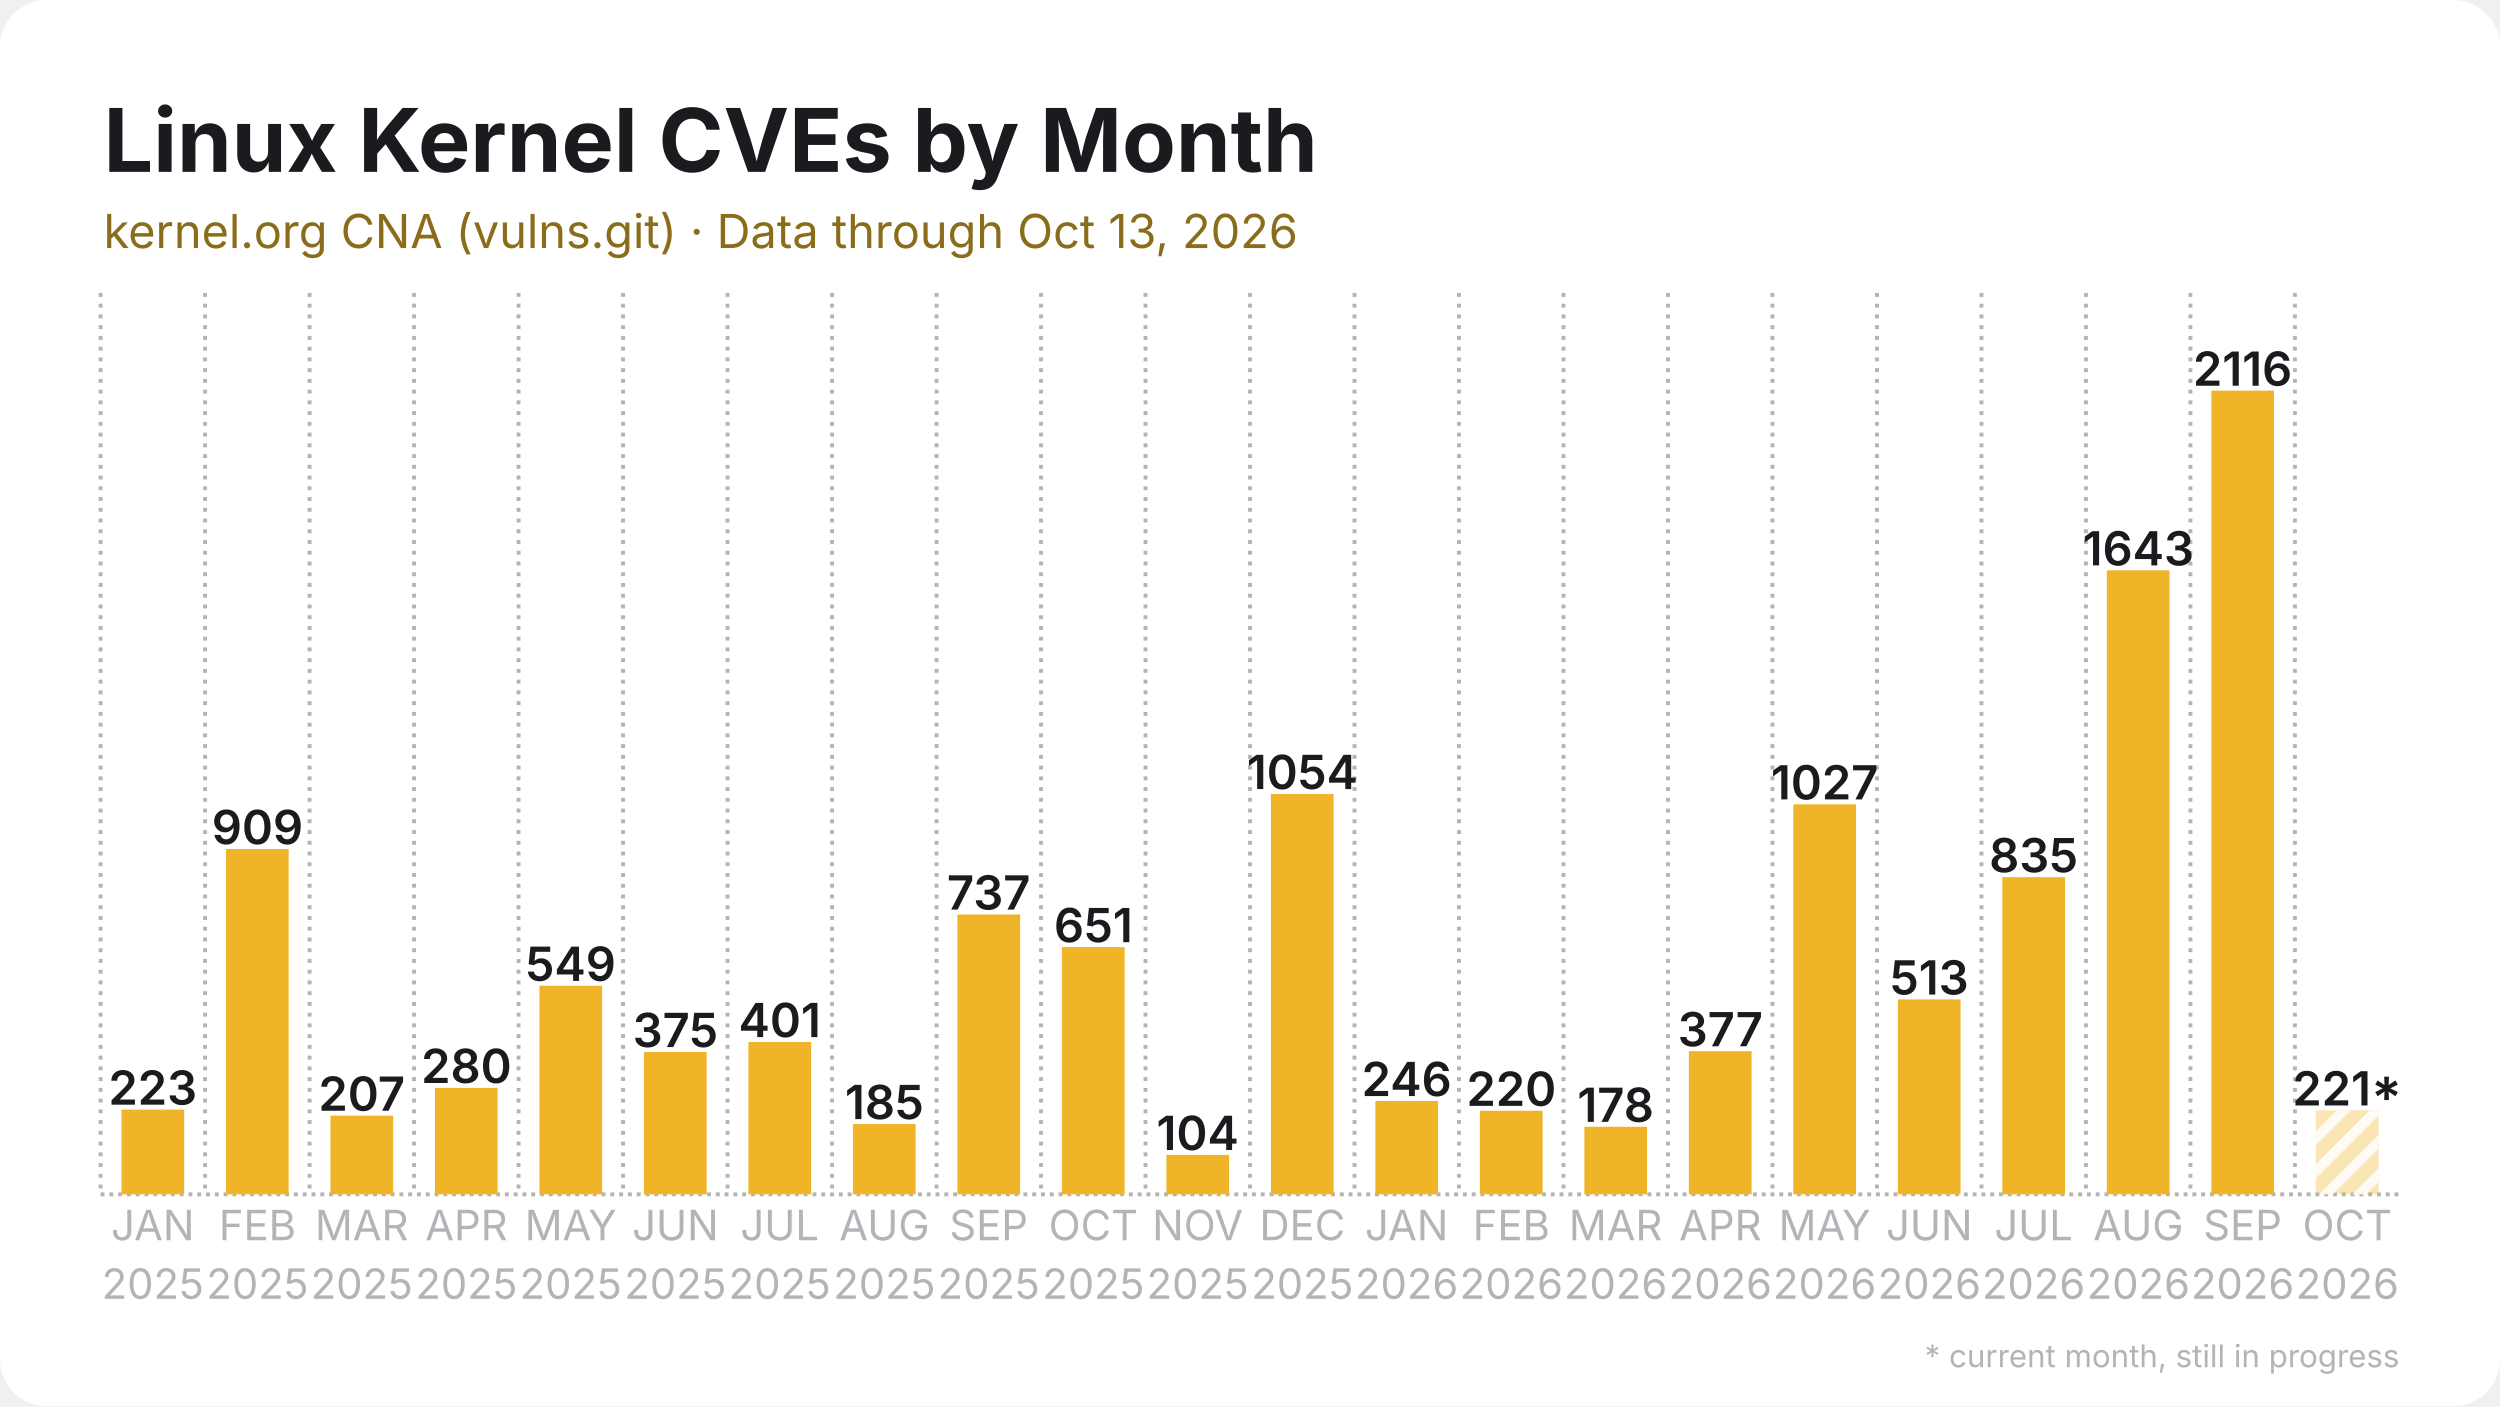
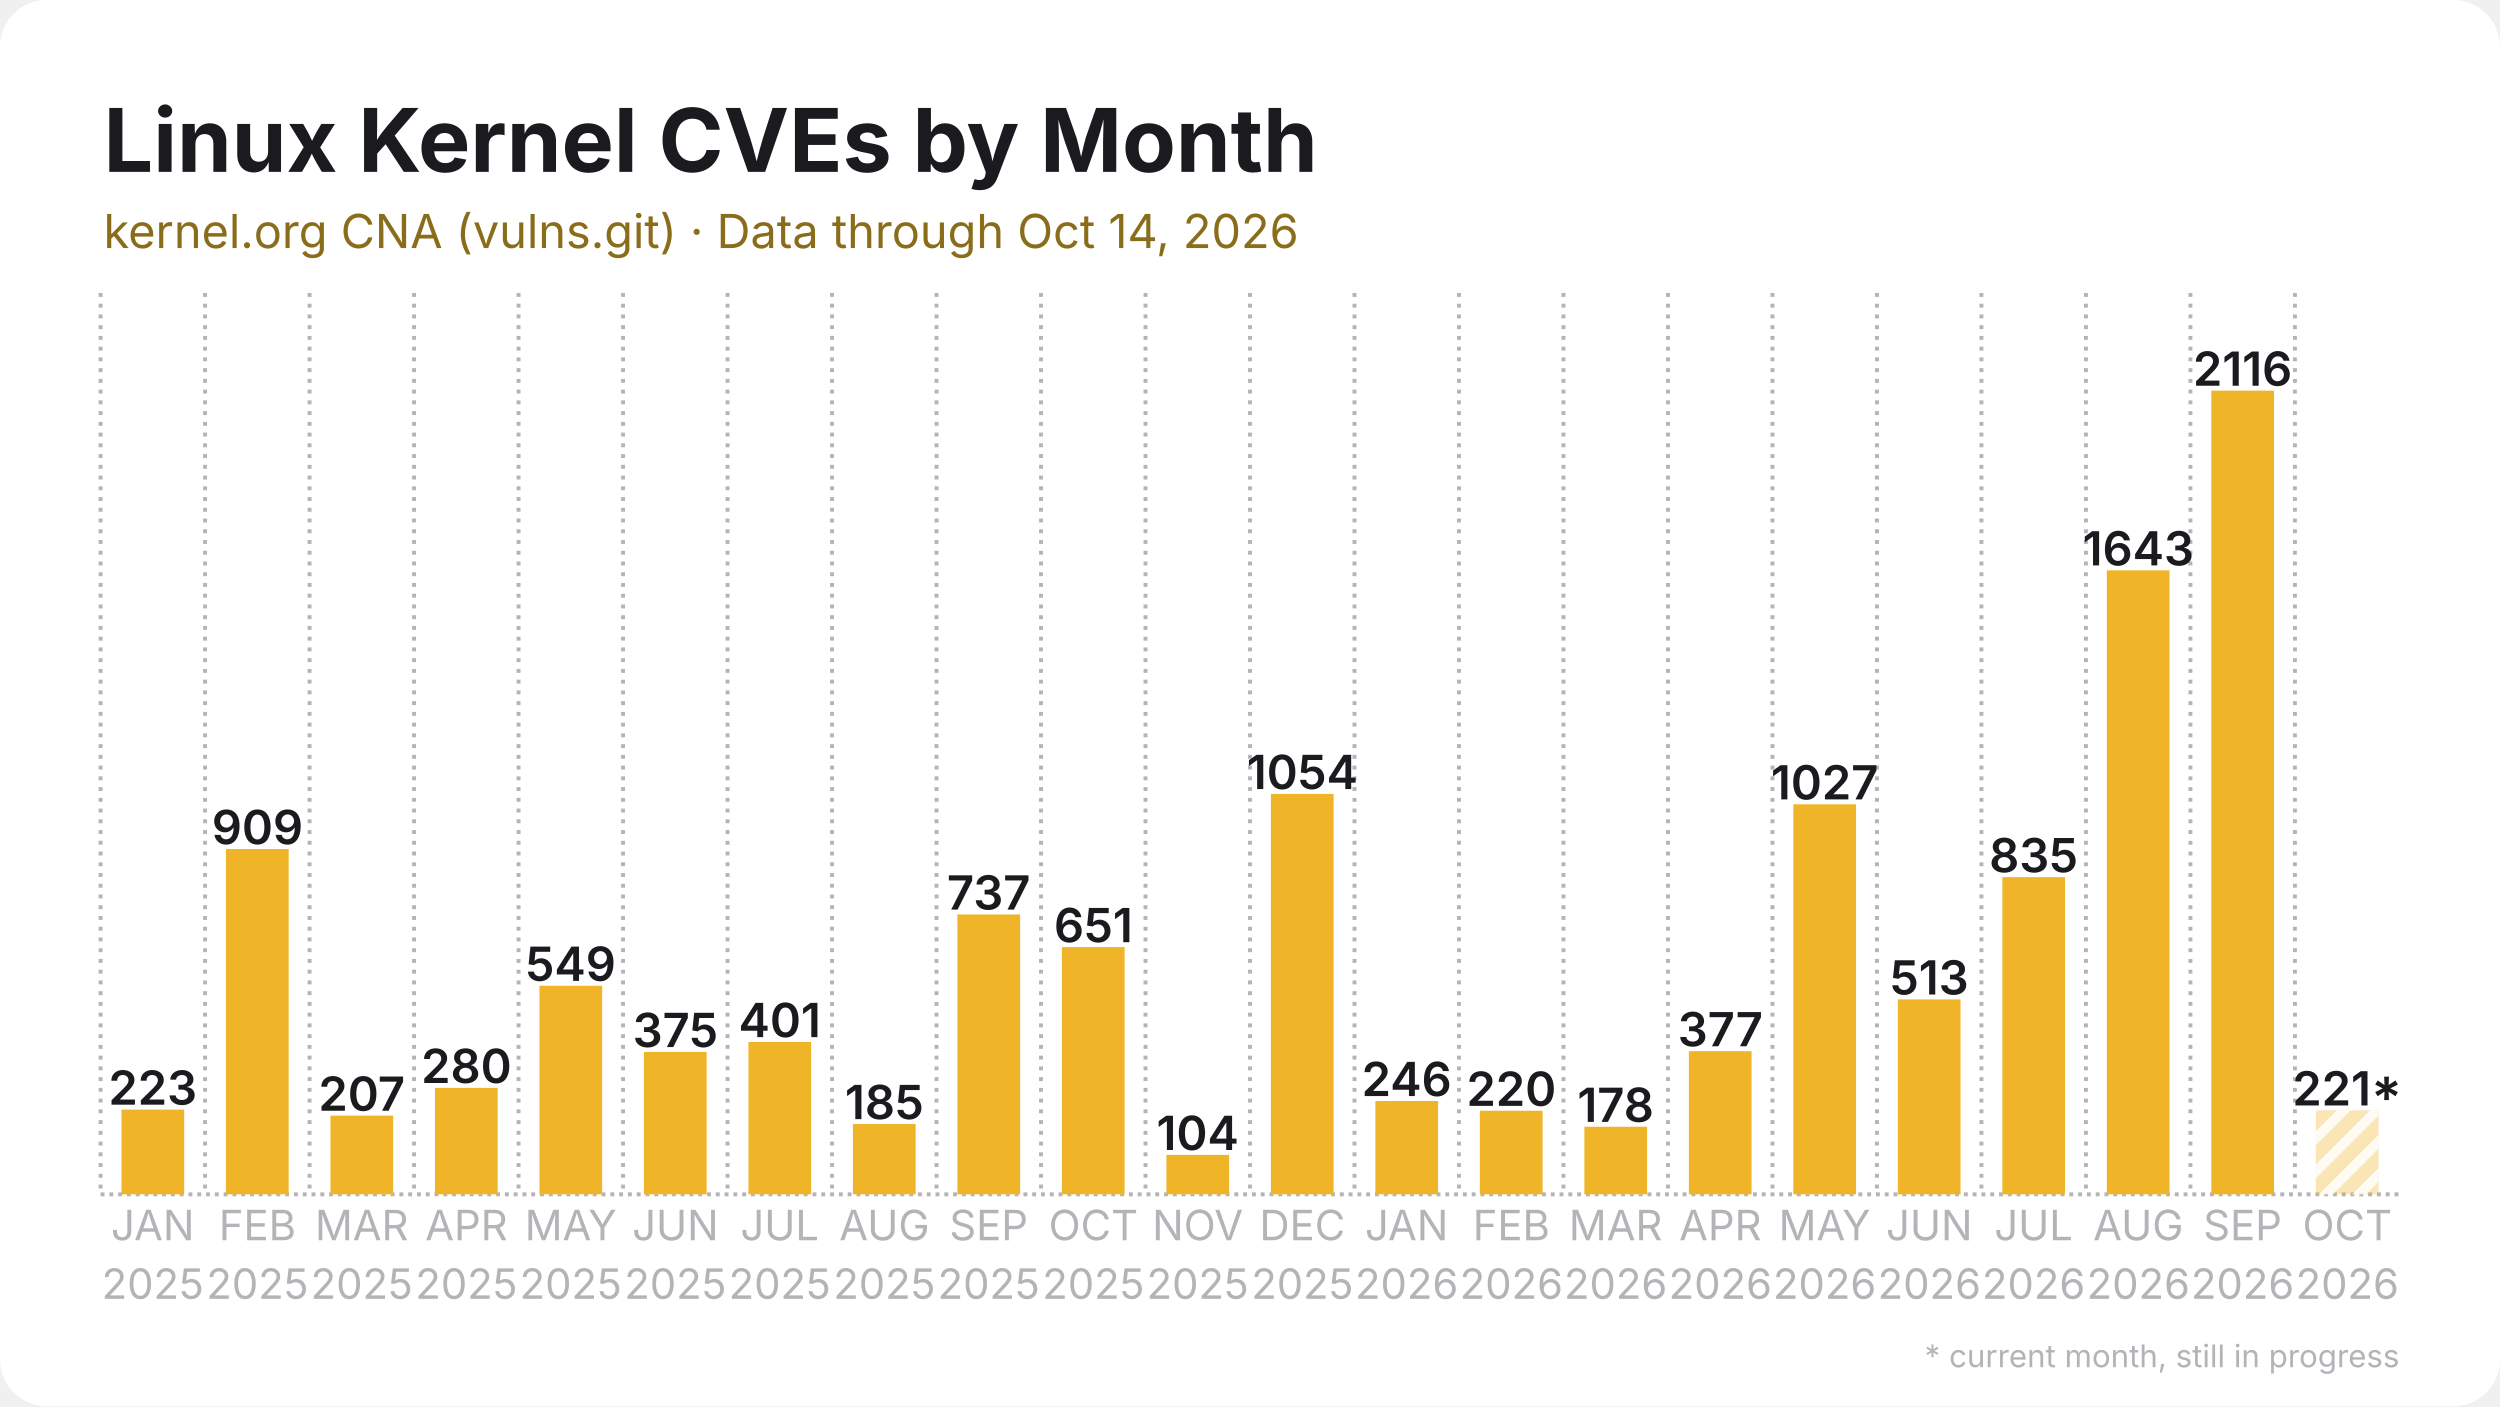
<svg xmlns="http://www.w3.org/2000/svg" width="1280" height="720" viewBox="0 0 1280 720">
  <rect width="1280" height="720" rx="24" fill="#ffffff" />
  <defs>
    <pattern id="stripes" width="12" height="12" patternUnits="userSpaceOnUse" patternTransform="rotate(45)">
      <rect width="12" height="12" fill="none" />
      <rect width="5" height="12" fill="#ffffff" opacity="0.85" />
    </pattern>
  </defs>
  <line x1="51.5" y1="611.5" x2="1228.5" y2="611.5" stroke="#b3b3b8" stroke-width="2" stroke-dasharray="2 2.5" />
  <line x1="51.5" y1="150.0" x2="51.5" y2="611.5" stroke="#b3b3b8" stroke-width="2" stroke-dasharray="2 3.5" />
  <line x1="105.0" y1="150.0" x2="105.0" y2="611.5" stroke="#b3b3b8" stroke-width="2" stroke-dasharray="2 3.5" />
  <line x1="158.5" y1="150.0" x2="158.5" y2="611.5" stroke="#b3b3b8" stroke-width="2" stroke-dasharray="2 3.5" />
  <line x1="212.0" y1="150.0" x2="212.0" y2="611.5" stroke="#b3b3b8" stroke-width="2" stroke-dasharray="2 3.5" />
  <line x1="265.5" y1="150.0" x2="265.5" y2="611.5" stroke="#b3b3b8" stroke-width="2" stroke-dasharray="2 3.5" />
  <line x1="319.0" y1="150.0" x2="319.0" y2="611.5" stroke="#b3b3b8" stroke-width="2" stroke-dasharray="2 3.5" />
  <line x1="372.5" y1="150.0" x2="372.5" y2="611.5" stroke="#b3b3b8" stroke-width="2" stroke-dasharray="2 3.5" />
  <line x1="426.0" y1="150.0" x2="426.0" y2="611.5" stroke="#b3b3b8" stroke-width="2" stroke-dasharray="2 3.5" />
  <line x1="479.5" y1="150.0" x2="479.5" y2="611.5" stroke="#b3b3b8" stroke-width="2" stroke-dasharray="2 3.5" />
  <line x1="533.0" y1="150.0" x2="533.0" y2="611.5" stroke="#b3b3b8" stroke-width="2" stroke-dasharray="2 3.5" />
  <line x1="586.5" y1="150.0" x2="586.5" y2="611.5" stroke="#b3b3b8" stroke-width="2" stroke-dasharray="2 3.5" />
  <line x1="640.0" y1="150.0" x2="640.0" y2="611.5" stroke="#b3b3b8" stroke-width="2" stroke-dasharray="2 3.5" />
  <line x1="693.5" y1="150.0" x2="693.5" y2="611.5" stroke="#b3b3b8" stroke-width="2" stroke-dasharray="2 3.5" />
  <line x1="747.0" y1="150.0" x2="747.0" y2="611.5" stroke="#b3b3b8" stroke-width="2" stroke-dasharray="2 3.5" />
  <line x1="800.5" y1="150.0" x2="800.5" y2="611.5" stroke="#b3b3b8" stroke-width="2" stroke-dasharray="2 3.5" />
  <line x1="854.0" y1="150.0" x2="854.0" y2="611.5" stroke="#b3b3b8" stroke-width="2" stroke-dasharray="2 3.5" />
  <line x1="907.5" y1="150.0" x2="907.5" y2="611.5" stroke="#b3b3b8" stroke-width="2" stroke-dasharray="2 3.5" />
  <line x1="961.0" y1="150.0" x2="961.0" y2="611.5" stroke="#b3b3b8" stroke-width="2" stroke-dasharray="2 3.5" />
  <line x1="1014.5" y1="150.0" x2="1014.5" y2="611.5" stroke="#b3b3b8" stroke-width="2" stroke-dasharray="2 3.5" />
  <line x1="1068.0" y1="150.0" x2="1068.0" y2="611.5" stroke="#b3b3b8" stroke-width="2" stroke-dasharray="2 3.5" />
  <line x1="1121.5" y1="150.0" x2="1121.5" y2="611.5" stroke="#b3b3b8" stroke-width="2" stroke-dasharray="2 3.5" />
  <line x1="1175.0" y1="150.0" x2="1175.0" y2="611.5" stroke="#b3b3b8" stroke-width="2" stroke-dasharray="2 3.5" />
  <rect x="62.2" y="568.1" width="32.1" height="43.4" fill="#f0b429" />
  <text x="78.2" y="565.6" text-anchor="middle" font-family="Inter, Segoe UI, Helvetica, Arial, sans-serif" font-size="24.1" font-weight="600" fill="#1b1b1f">223</text>
  <rect x="115.7" y="434.7" width="32.1" height="176.8" fill="#f0b429" />
  <text x="131.8" y="432.2" text-anchor="middle" font-family="Inter, Segoe UI, Helvetica, Arial, sans-serif" font-size="24.1" font-weight="600" fill="#1b1b1f">909</text>
  <rect x="169.2" y="571.2" width="32.1" height="40.3" fill="#f0b429" />
  <text x="185.2" y="568.7" text-anchor="middle" font-family="Inter, Segoe UI, Helvetica, Arial, sans-serif" font-size="24.1" font-weight="600" fill="#1b1b1f">207</text>
  <rect x="222.7" y="557.0" width="32.1" height="54.5" fill="#f0b429" />
  <text x="238.8" y="554.5" text-anchor="middle" font-family="Inter, Segoe UI, Helvetica, Arial, sans-serif" font-size="24.1" font-weight="600" fill="#1b1b1f">280</text>
  <rect x="276.2" y="504.7" width="32.1" height="106.8" fill="#f0b429" />
  <text x="292.2" y="502.2" text-anchor="middle" font-family="Inter, Segoe UI, Helvetica, Arial, sans-serif" font-size="24.1" font-weight="600" fill="#1b1b1f">549</text>
  <rect x="329.7" y="538.6" width="32.1" height="72.9" fill="#f0b429" />
  <text x="345.8" y="536.1" text-anchor="middle" font-family="Inter, Segoe UI, Helvetica, Arial, sans-serif" font-size="24.1" font-weight="600" fill="#1b1b1f">375</text>
  <rect x="383.2" y="533.5" width="32.1" height="78.0" fill="#f0b429" />
  <text x="399.2" y="531.0" text-anchor="middle" font-family="Inter, Segoe UI, Helvetica, Arial, sans-serif" font-size="24.1" font-weight="600" fill="#1b1b1f">401</text>
  <rect x="436.7" y="575.5" width="32.1" height="36.0" fill="#f0b429" />
  <text x="452.8" y="573.0" text-anchor="middle" font-family="Inter, Segoe UI, Helvetica, Arial, sans-serif" font-size="24.1" font-weight="600" fill="#1b1b1f">185</text>
  <rect x="490.2" y="468.2" width="32.1" height="143.3" fill="#f0b429" />
  <text x="506.2" y="465.7" text-anchor="middle" font-family="Inter, Segoe UI, Helvetica, Arial, sans-serif" font-size="24.1" font-weight="600" fill="#1b1b1f">737</text>
  <rect x="543.7" y="484.9" width="32.1" height="126.6" fill="#f0b429" />
  <text x="559.8" y="482.4" text-anchor="middle" font-family="Inter, Segoe UI, Helvetica, Arial, sans-serif" font-size="24.1" font-weight="600" fill="#1b1b1f">651</text>
  <rect x="597.2" y="591.3" width="32.1" height="20.2" fill="#f0b429" />
  <text x="613.2" y="588.8" text-anchor="middle" font-family="Inter, Segoe UI, Helvetica, Arial, sans-serif" font-size="24.1" font-weight="600" fill="#1b1b1f">104</text>
  <rect x="650.7" y="406.5" width="32.1" height="205.0" fill="#f0b429" />
  <text x="666.8" y="404.0" text-anchor="middle" font-family="Inter, Segoe UI, Helvetica, Arial, sans-serif" font-size="24.1" font-weight="600" fill="#1b1b1f">1054</text>
  <rect x="704.2" y="563.7" width="32.1" height="47.8" fill="#f0b429" />
  <text x="720.2" y="561.2" text-anchor="middle" font-family="Inter, Segoe UI, Helvetica, Arial, sans-serif" font-size="24.1" font-weight="600" fill="#1b1b1f">246</text>
  <rect x="757.7" y="568.7" width="32.1" height="42.8" fill="#f0b429" />
  <text x="773.8" y="566.2" text-anchor="middle" font-family="Inter, Segoe UI, Helvetica, Arial, sans-serif" font-size="24.1" font-weight="600" fill="#1b1b1f">220</text>
  <rect x="811.2" y="576.9" width="32.1" height="34.6" fill="#f0b429" />
  <text x="827.2" y="574.4" text-anchor="middle" font-family="Inter, Segoe UI, Helvetica, Arial, sans-serif" font-size="24.1" font-weight="600" fill="#1b1b1f">178</text>
  <rect x="864.7" y="538.2" width="32.1" height="73.3" fill="#f0b429" />
  <text x="880.8" y="535.7" text-anchor="middle" font-family="Inter, Segoe UI, Helvetica, Arial, sans-serif" font-size="24.1" font-weight="600" fill="#1b1b1f">377</text>
  <rect x="918.2" y="411.8" width="32.1" height="199.7" fill="#f0b429" />
  <text x="934.2" y="409.3" text-anchor="middle" font-family="Inter, Segoe UI, Helvetica, Arial, sans-serif" font-size="24.1" font-weight="600" fill="#1b1b1f">1027</text>
  <rect x="971.7" y="511.7" width="32.1" height="99.8" fill="#f0b429" />
  <text x="987.8" y="509.2" text-anchor="middle" font-family="Inter, Segoe UI, Helvetica, Arial, sans-serif" font-size="24.1" font-weight="600" fill="#1b1b1f">513</text>
  <rect x="1025.2" y="449.1" width="32.1" height="162.4" fill="#f0b429" />
  <text x="1041.2" y="446.6" text-anchor="middle" font-family="Inter, Segoe UI, Helvetica, Arial, sans-serif" font-size="24.1" font-weight="600" fill="#1b1b1f">835</text>
  <rect x="1078.7" y="292.0" width="32.1" height="319.5" fill="#f0b429" />
  <text x="1094.8" y="289.5" text-anchor="middle" font-family="Inter, Segoe UI, Helvetica, Arial, sans-serif" font-size="24.1" font-weight="600" fill="#1b1b1f">1643</text>
  <rect x="1132.2" y="200.0" width="32.1" height="411.5" fill="#f0b429" />
  <text x="1148.2" y="197.5" text-anchor="middle" font-family="Inter, Segoe UI, Helvetica, Arial, sans-serif" font-size="24.1" font-weight="600" fill="#1b1b1f">2116</text>
  <rect x="1185.7" y="568.5" width="32.1" height="43.0" fill="#f0b429" opacity="0.35" />
  <rect x="1185.7" y="568.5" width="32.1" height="43.0" fill="url(#stripes)" />
  <text x="1201.8" y="566.0" text-anchor="middle" font-family="Inter, Segoe UI, Helvetica, Arial, sans-serif" font-size="24.1" font-weight="600" fill="#1b1b1f">221*</text>
  <text x="78.2" y="635" text-anchor="middle" font-family="Inter, Segoe UI, Helvetica, Arial, sans-serif" font-size="21.4" fill="#b3b3b8">JAN</text>
  <text x="78.2" y="665" text-anchor="middle" font-family="Inter, Segoe UI, Helvetica, Arial, sans-serif" font-size="21.4" fill="#b3b3b8">2025</text>
  <text x="131.8" y="635" text-anchor="middle" font-family="Inter, Segoe UI, Helvetica, Arial, sans-serif" font-size="21.4" fill="#b3b3b8">FEB</text>
  <text x="131.8" y="665" text-anchor="middle" font-family="Inter, Segoe UI, Helvetica, Arial, sans-serif" font-size="21.4" fill="#b3b3b8">2025</text>
  <text x="185.2" y="635" text-anchor="middle" font-family="Inter, Segoe UI, Helvetica, Arial, sans-serif" font-size="21.4" fill="#b3b3b8">MAR</text>
  <text x="185.2" y="665" text-anchor="middle" font-family="Inter, Segoe UI, Helvetica, Arial, sans-serif" font-size="21.4" fill="#b3b3b8">2025</text>
  <text x="238.8" y="635" text-anchor="middle" font-family="Inter, Segoe UI, Helvetica, Arial, sans-serif" font-size="21.4" fill="#b3b3b8">APR</text>
  <text x="238.8" y="665" text-anchor="middle" font-family="Inter, Segoe UI, Helvetica, Arial, sans-serif" font-size="21.4" fill="#b3b3b8">2025</text>
  <text x="292.2" y="635" text-anchor="middle" font-family="Inter, Segoe UI, Helvetica, Arial, sans-serif" font-size="21.4" fill="#b3b3b8">MAY</text>
  <text x="292.2" y="665" text-anchor="middle" font-family="Inter, Segoe UI, Helvetica, Arial, sans-serif" font-size="21.4" fill="#b3b3b8">2025</text>
  <text x="345.8" y="635" text-anchor="middle" font-family="Inter, Segoe UI, Helvetica, Arial, sans-serif" font-size="21.4" fill="#b3b3b8">JUN</text>
  <text x="345.8" y="665" text-anchor="middle" font-family="Inter, Segoe UI, Helvetica, Arial, sans-serif" font-size="21.4" fill="#b3b3b8">2025</text>
  <text x="399.2" y="635" text-anchor="middle" font-family="Inter, Segoe UI, Helvetica, Arial, sans-serif" font-size="21.4" fill="#b3b3b8">JUL</text>
  <text x="399.2" y="665" text-anchor="middle" font-family="Inter, Segoe UI, Helvetica, Arial, sans-serif" font-size="21.4" fill="#b3b3b8">2025</text>
  <text x="452.8" y="635" text-anchor="middle" font-family="Inter, Segoe UI, Helvetica, Arial, sans-serif" font-size="21.4" fill="#b3b3b8">AUG</text>
  <text x="452.8" y="665" text-anchor="middle" font-family="Inter, Segoe UI, Helvetica, Arial, sans-serif" font-size="21.4" fill="#b3b3b8">2025</text>
  <text x="506.2" y="635" text-anchor="middle" font-family="Inter, Segoe UI, Helvetica, Arial, sans-serif" font-size="21.4" fill="#b3b3b8">SEP</text>
  <text x="506.2" y="665" text-anchor="middle" font-family="Inter, Segoe UI, Helvetica, Arial, sans-serif" font-size="21.4" fill="#b3b3b8">2025</text>
  <text x="559.8" y="635" text-anchor="middle" font-family="Inter, Segoe UI, Helvetica, Arial, sans-serif" font-size="21.4" fill="#b3b3b8">OCT</text>
  <text x="559.8" y="665" text-anchor="middle" font-family="Inter, Segoe UI, Helvetica, Arial, sans-serif" font-size="21.4" fill="#b3b3b8">2025</text>
  <text x="613.2" y="635" text-anchor="middle" font-family="Inter, Segoe UI, Helvetica, Arial, sans-serif" font-size="21.4" fill="#b3b3b8">NOV</text>
  <text x="613.2" y="665" text-anchor="middle" font-family="Inter, Segoe UI, Helvetica, Arial, sans-serif" font-size="21.4" fill="#b3b3b8">2025</text>
  <text x="666.8" y="635" text-anchor="middle" font-family="Inter, Segoe UI, Helvetica, Arial, sans-serif" font-size="21.4" fill="#b3b3b8">DEC</text>
  <text x="666.8" y="665" text-anchor="middle" font-family="Inter, Segoe UI, Helvetica, Arial, sans-serif" font-size="21.4" fill="#b3b3b8">2025</text>
  <text x="720.2" y="635" text-anchor="middle" font-family="Inter, Segoe UI, Helvetica, Arial, sans-serif" font-size="21.4" fill="#b3b3b8">JAN</text>
  <text x="720.2" y="665" text-anchor="middle" font-family="Inter, Segoe UI, Helvetica, Arial, sans-serif" font-size="21.4" fill="#b3b3b8">2026</text>
  <text x="773.8" y="635" text-anchor="middle" font-family="Inter, Segoe UI, Helvetica, Arial, sans-serif" font-size="21.4" fill="#b3b3b8">FEB</text>
  <text x="773.8" y="665" text-anchor="middle" font-family="Inter, Segoe UI, Helvetica, Arial, sans-serif" font-size="21.4" fill="#b3b3b8">2026</text>
  <text x="827.2" y="635" text-anchor="middle" font-family="Inter, Segoe UI, Helvetica, Arial, sans-serif" font-size="21.4" fill="#b3b3b8">MAR</text>
  <text x="827.2" y="665" text-anchor="middle" font-family="Inter, Segoe UI, Helvetica, Arial, sans-serif" font-size="21.4" fill="#b3b3b8">2026</text>
  <text x="880.8" y="635" text-anchor="middle" font-family="Inter, Segoe UI, Helvetica, Arial, sans-serif" font-size="21.4" fill="#b3b3b8">APR</text>
  <text x="880.8" y="665" text-anchor="middle" font-family="Inter, Segoe UI, Helvetica, Arial, sans-serif" font-size="21.4" fill="#b3b3b8">2026</text>
  <text x="934.2" y="635" text-anchor="middle" font-family="Inter, Segoe UI, Helvetica, Arial, sans-serif" font-size="21.4" fill="#b3b3b8">MAY</text>
  <text x="934.2" y="665" text-anchor="middle" font-family="Inter, Segoe UI, Helvetica, Arial, sans-serif" font-size="21.4" fill="#b3b3b8">2026</text>
  <text x="987.8" y="635" text-anchor="middle" font-family="Inter, Segoe UI, Helvetica, Arial, sans-serif" font-size="21.4" fill="#b3b3b8">JUN</text>
  <text x="987.8" y="665" text-anchor="middle" font-family="Inter, Segoe UI, Helvetica, Arial, sans-serif" font-size="21.4" fill="#b3b3b8">2026</text>
  <text x="1041.2" y="635" text-anchor="middle" font-family="Inter, Segoe UI, Helvetica, Arial, sans-serif" font-size="21.4" fill="#b3b3b8">JUL</text>
  <text x="1041.2" y="665" text-anchor="middle" font-family="Inter, Segoe UI, Helvetica, Arial, sans-serif" font-size="21.4" fill="#b3b3b8">2026</text>
  <text x="1094.8" y="635" text-anchor="middle" font-family="Inter, Segoe UI, Helvetica, Arial, sans-serif" font-size="21.4" fill="#b3b3b8">AUG</text>
  <text x="1094.8" y="665" text-anchor="middle" font-family="Inter, Segoe UI, Helvetica, Arial, sans-serif" font-size="21.4" fill="#b3b3b8">2026</text>
  <text x="1148.2" y="635" text-anchor="middle" font-family="Inter, Segoe UI, Helvetica, Arial, sans-serif" font-size="21.4" fill="#b3b3b8">SEP</text>
  <text x="1148.2" y="665" text-anchor="middle" font-family="Inter, Segoe UI, Helvetica, Arial, sans-serif" font-size="21.4" fill="#b3b3b8">2026</text>
  <text x="1201.8" y="635" text-anchor="middle" font-family="Inter, Segoe UI, Helvetica, Arial, sans-serif" font-size="21.4" fill="#b3b3b8">OCT</text>
  <text x="1201.8" y="665" text-anchor="middle" font-family="Inter, Segoe UI, Helvetica, Arial, sans-serif" font-size="21.4" fill="#b3b3b8">2026</text>
  <text x="53.0" y="88.0" font-family="Inter, Segoe UI, Helvetica, Arial, sans-serif" font-size="45" font-weight="700" fill="#1b1b1f">Linux Kernel CVEs by Month</text>
-   <text x="53.0" y="127.0" font-family="Inter, Segoe UI, Helvetica, Arial, sans-serif" font-size="24" fill="#8a6d1a">kernel.org CNA (vulns.git) · Data through Oct 13, 2026</text>
+   <text x="53.0" y="127.0" font-family="Inter, Segoe UI, Helvetica, Arial, sans-serif" font-size="24" fill="#8a6d1a">kernel.org CNA (vulns.git) · Data through Oct 14, 2026</text>
  <text x="1228.5" y="700" text-anchor="end" font-family="Inter, Segoe UI, Helvetica, Arial, sans-serif" font-size="16" fill="#b3b3b8">* current month, still in progress</text>
</svg>
